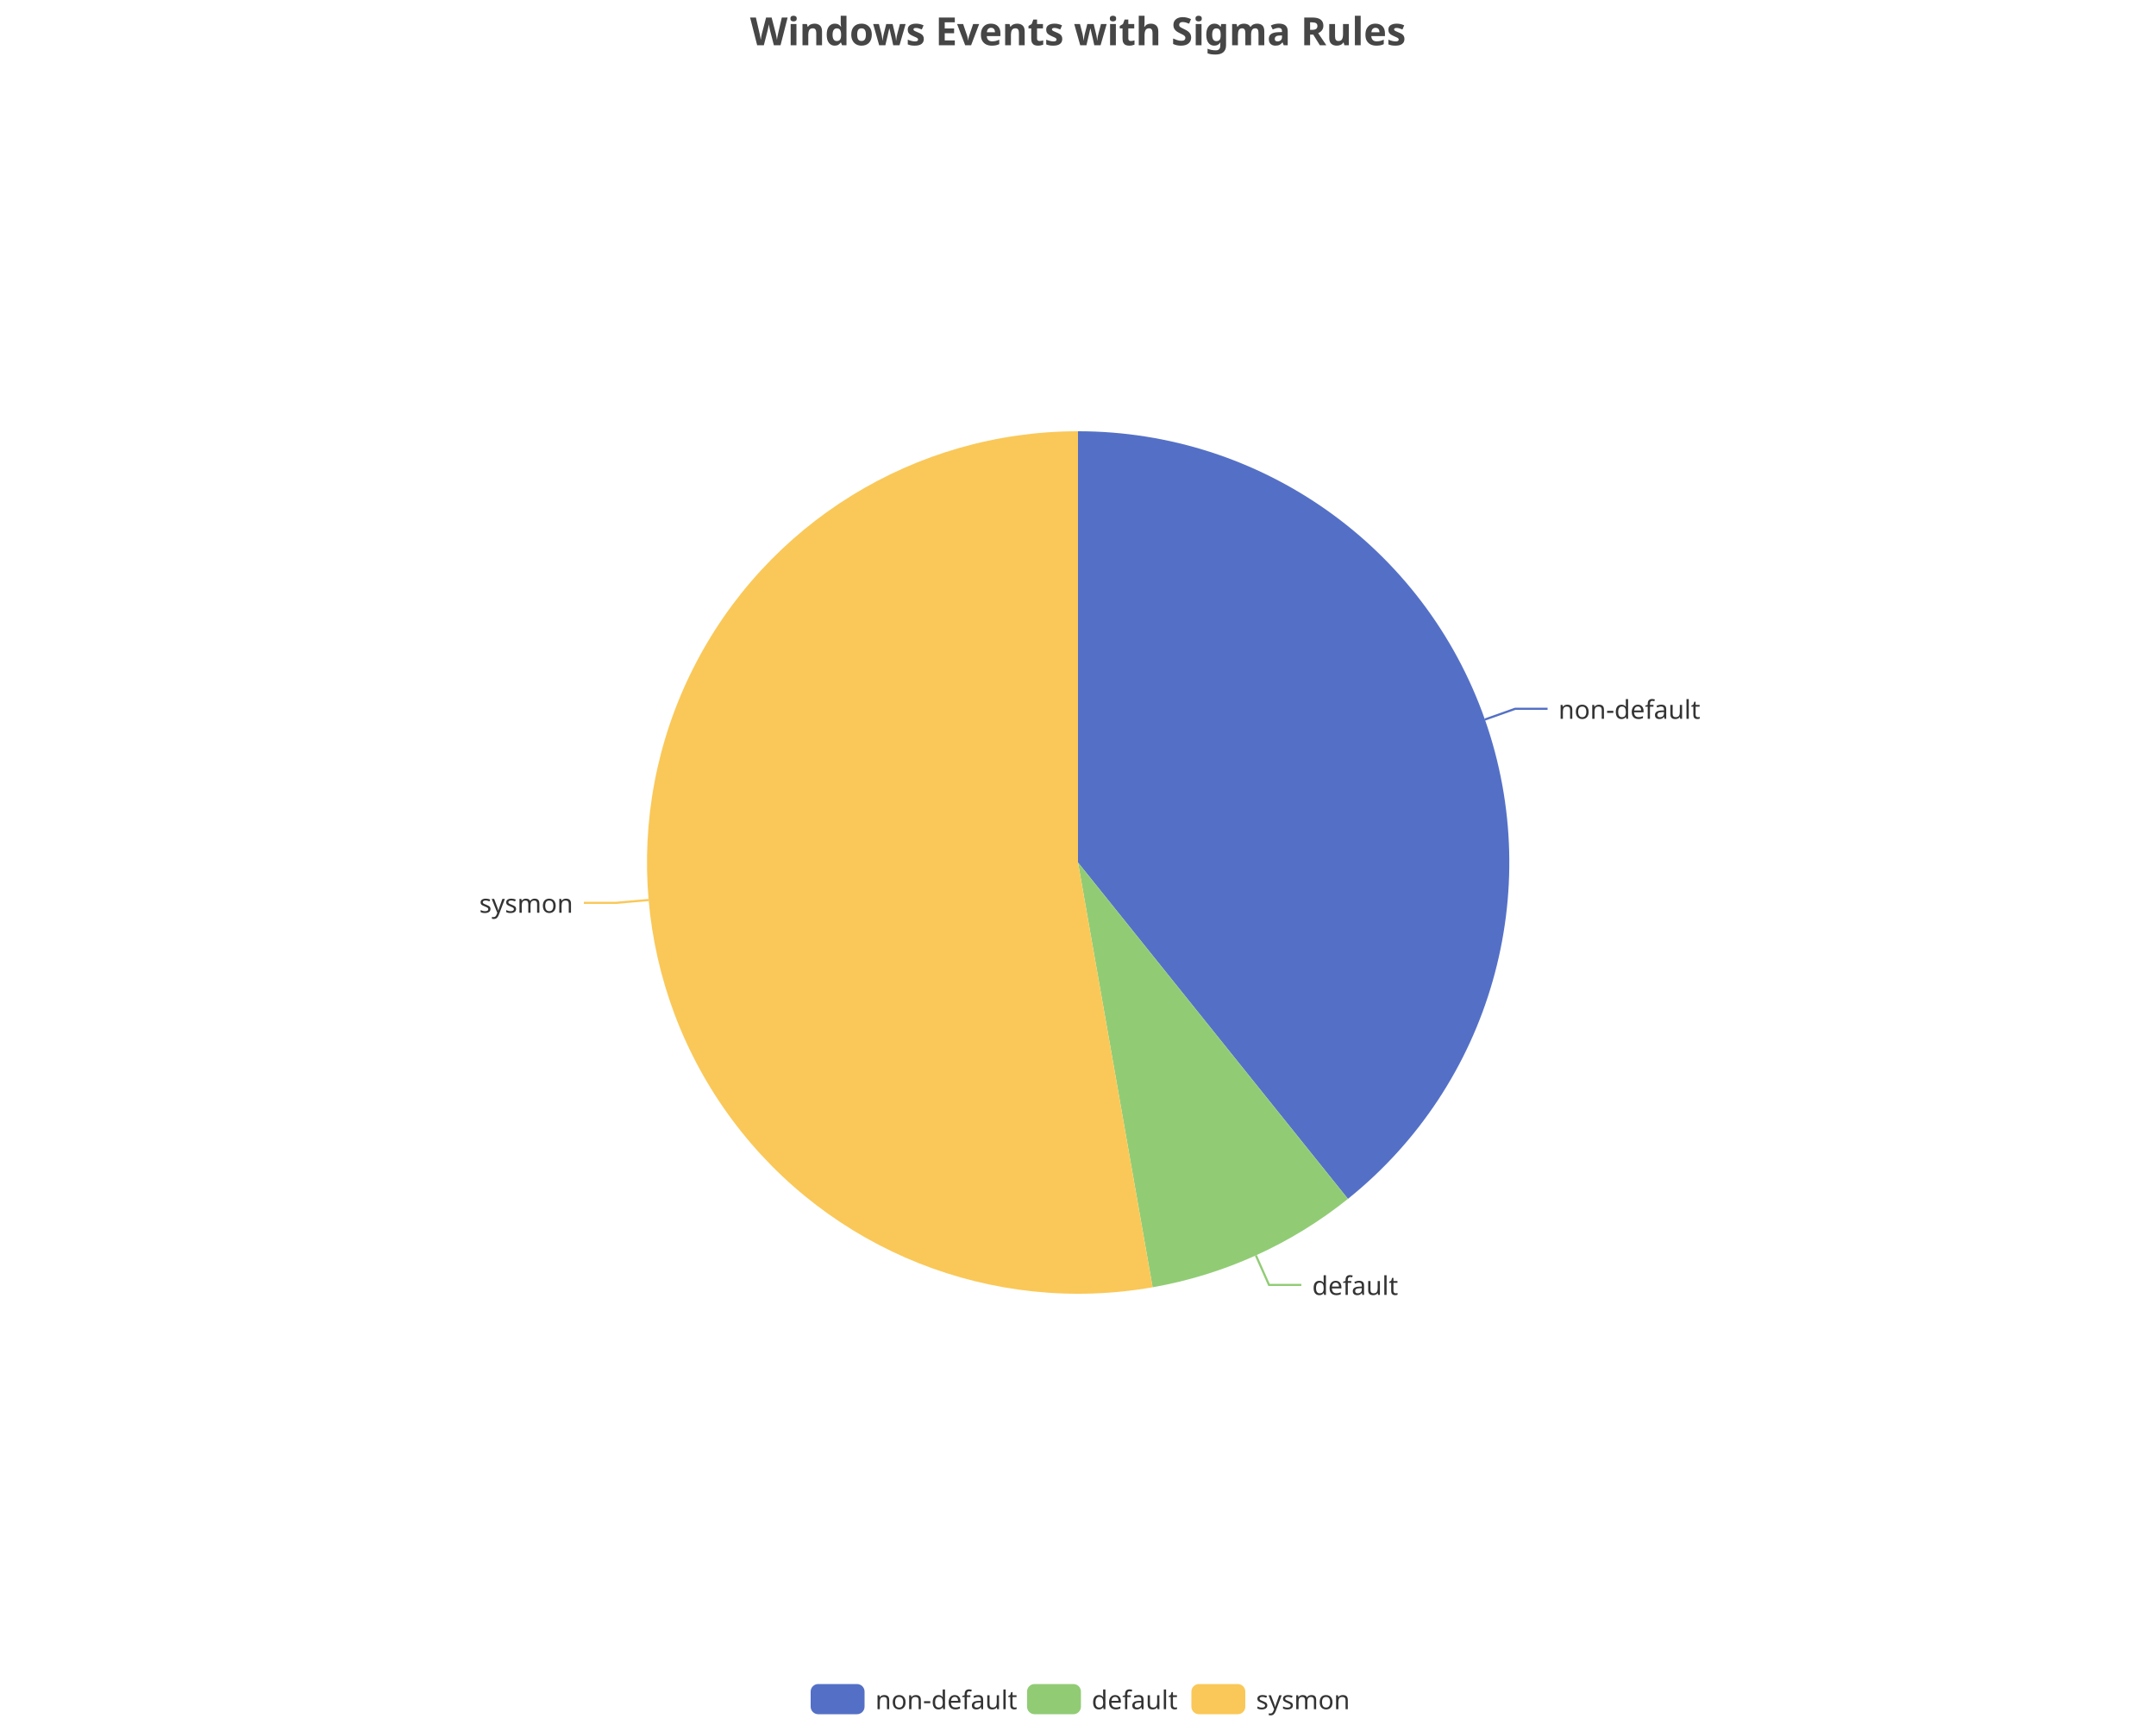
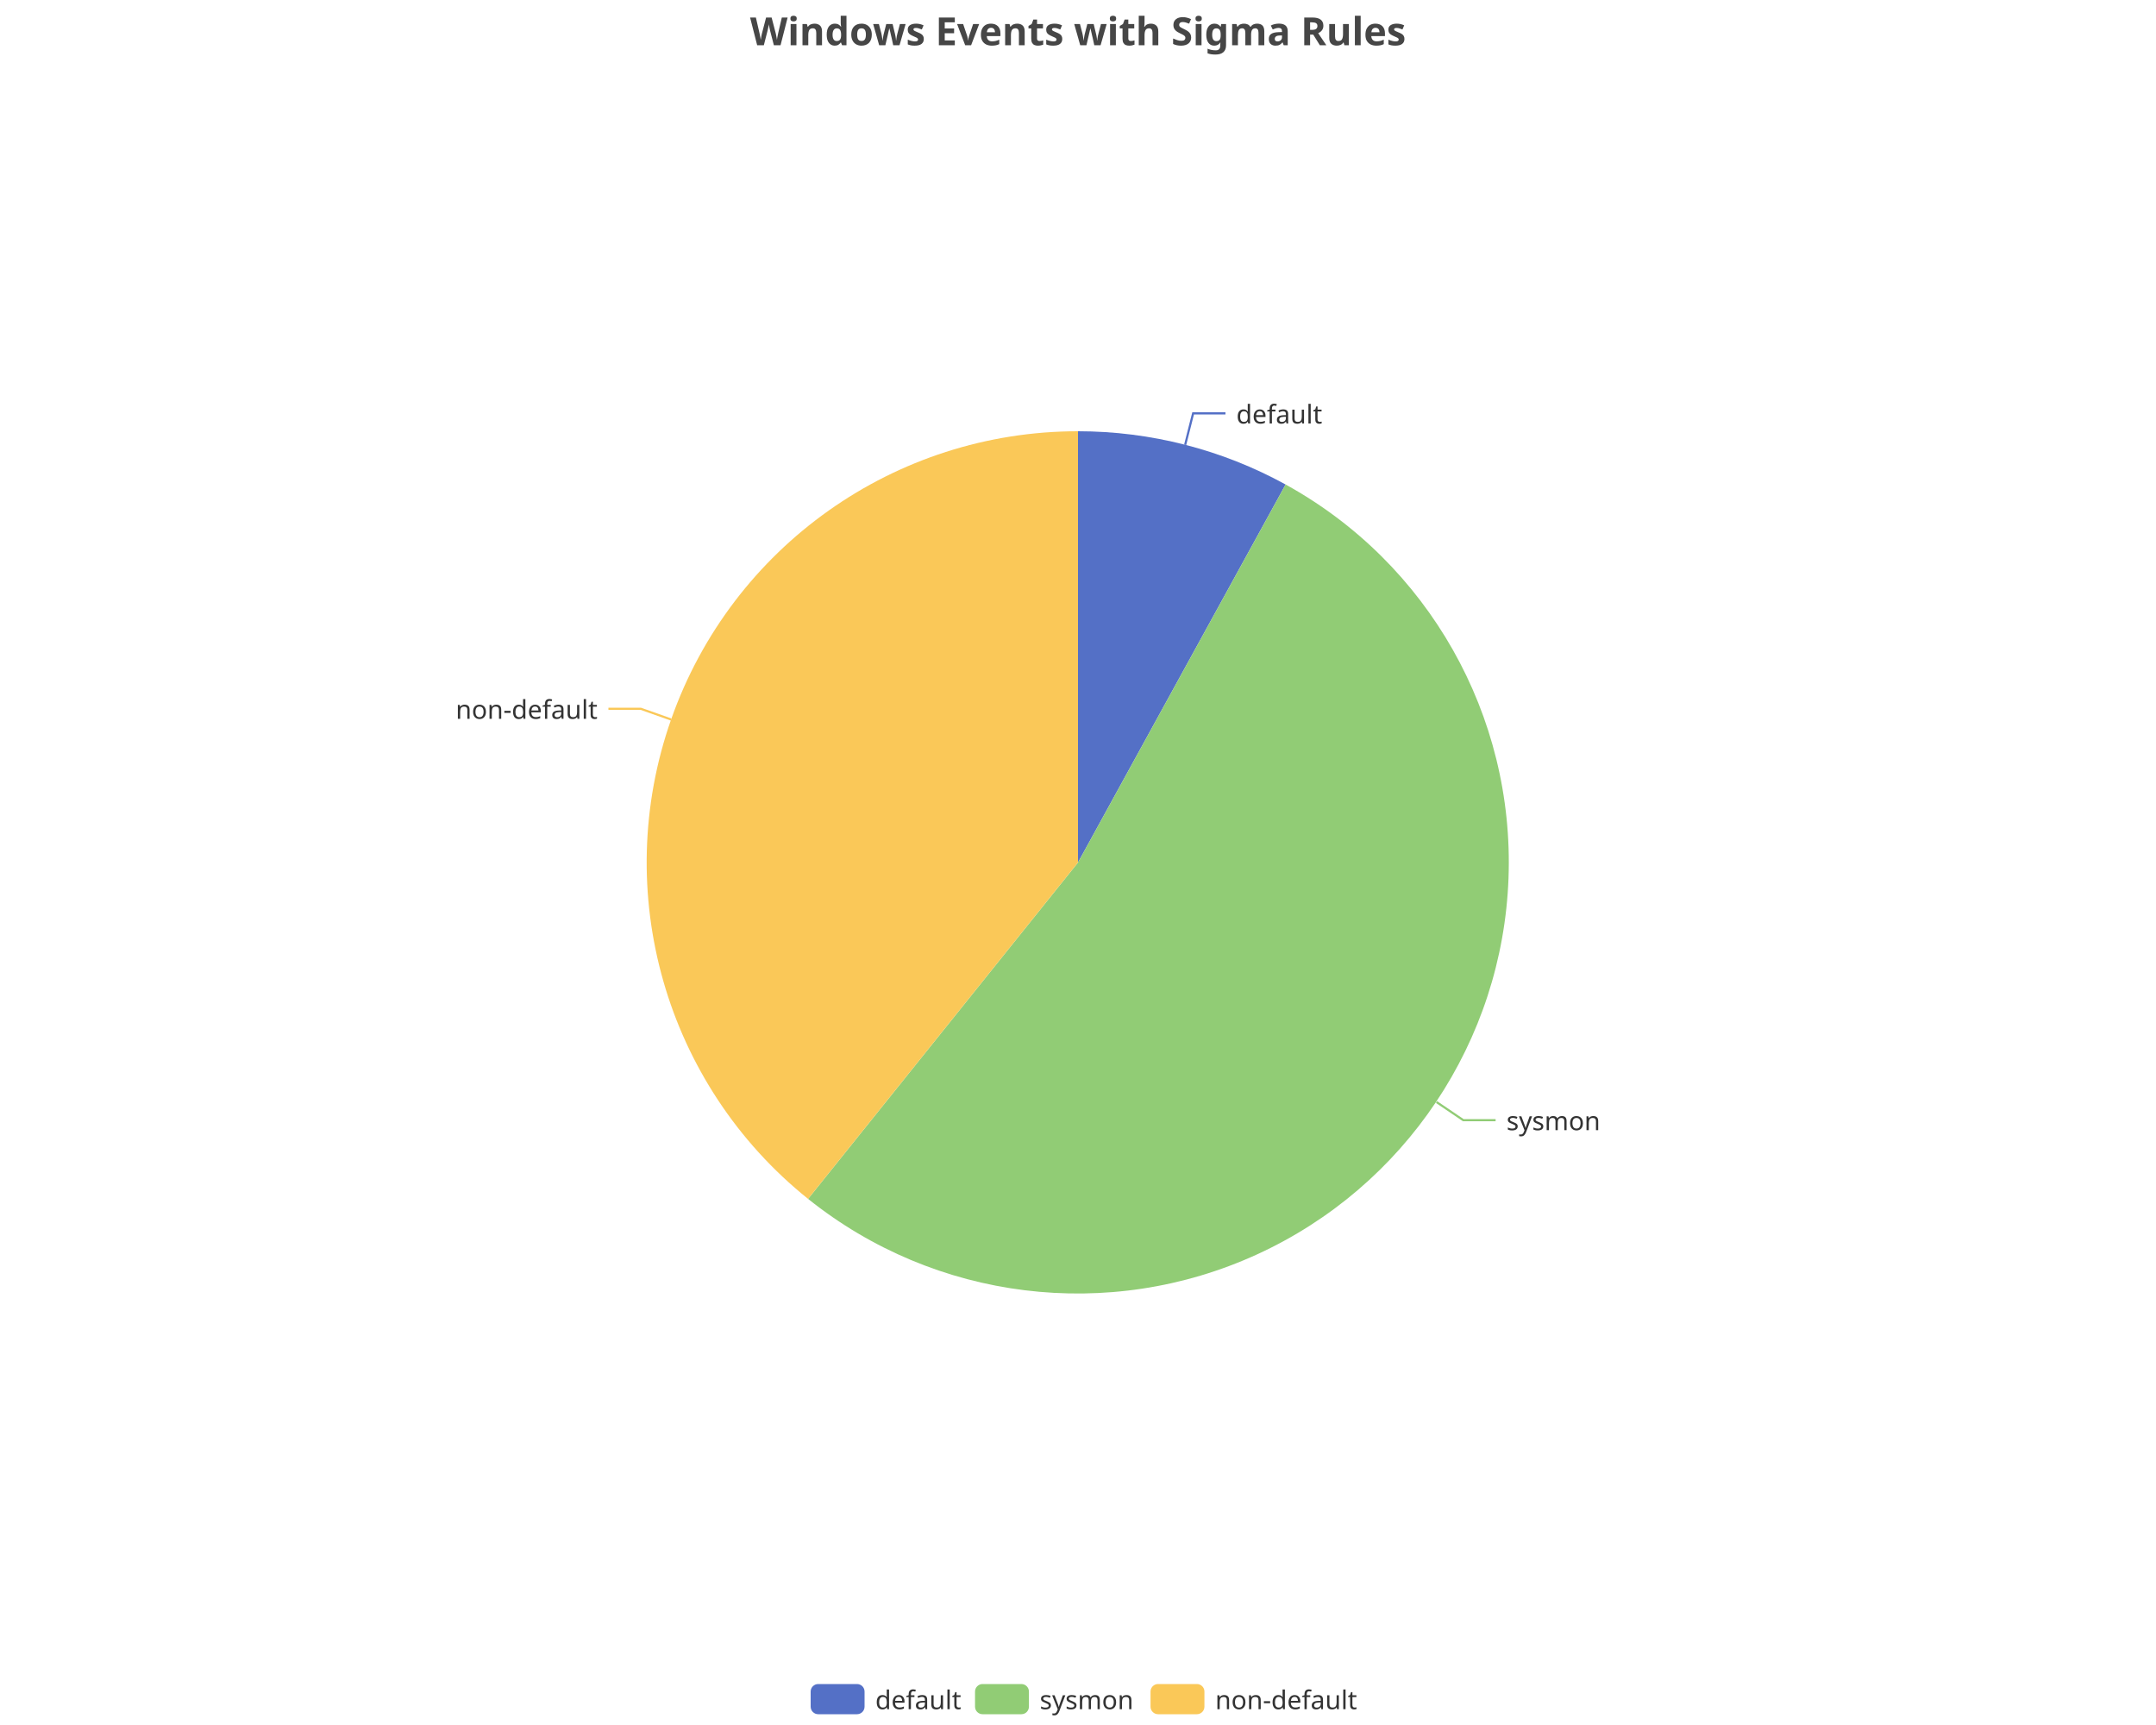
<svg xmlns="http://www.w3.org/2000/svg" width="1000" height="800" version="1.1" baseProfile="full" viewBox="0 0 1000 800">
  <rect width="1000" height="800" x="0" y="0" id="0" fill="none" />
-   <polyline points="688.7 333.7 702.8 328.7 717.8 328.7" fill="none" stroke="#5470c6" />
-   <polyline points="582.5 582.2 588.6 595.9 603.6 595.9" fill="none" stroke="#91cc75" />
-   <polyline points="300.8 417.4 285.8 418.7 270.8 418.7" fill="none" stroke="#fac858" />
-   <path d="M500 200A200 200 0 0 1 625.2 556L500 400Z" fill="#5470c6" />
-   <path d="M625.2 556A200 200 0 0 1 534.6 597L500 400Z" fill="#91cc75" />
-   <path d="M534.6 597A200 200 0 1 1 500 200L500 400Z" fill="#fac858" />
-   <text dominant-baseline="central" text-anchor="start" style="font-size:12px;font-family:sans-serif;" transform="translate(722.8315 328.6953)" fill="#333" stroke="rgb(255,255,255)" stroke-width="2" paint-order="stroke" stroke-miterlimit="2">non-default</text>
-   <text dominant-baseline="central" text-anchor="start" style="font-size:12px;font-family:sans-serif;" transform="translate(608.6361 595.8791)" fill="#333" stroke="rgb(255,255,255)" stroke-width="2" paint-order="stroke" stroke-miterlimit="2">default</text>
-   <text dominant-baseline="central" text-anchor="end" style="font-size:12px;font-family:sans-serif;" transform="translate(265.811 418.6562)" fill="#333" stroke="rgb(255,255,255)" stroke-width="2" paint-order="stroke" stroke-miterlimit="2">sysmon</text>
+   <polyline points="549.7 206.3 553.4 191.7 568.4 191.7" fill="none" stroke="#5470c6" />
+   <polyline points="666.3 511.1 678.7 519.5 693.7 519.5" fill="none" stroke="#91cc75" />
+   <polyline points="311.3 333.7 297.2 328.7 282.2 328.7" fill="none" stroke="#fac858" />
+   <path d="M500 200A200 200 0 0 1 596.3 224.7L500 400Z" fill="#5470c6" />
+   <path d="M596.3 224.7A200 200 0 1 1 374.8 556L500 400Z" fill="#91cc75" />
+   <path d="M374.8 556A200 200 0 0 1 500 200L500 400Z" fill="#fac858" />
+   <text dominant-baseline="central" text-anchor="start" style="font-size:12px;font-family:sans-serif;" transform="translate(573.4354 191.7462)" fill="#333" stroke="rgb(255,255,255)" stroke-width="2" paint-order="stroke" stroke-miterlimit="2">default</text>
+   <text dominant-baseline="central" text-anchor="start" style="font-size:12px;font-family:sans-serif;" transform="translate(698.7453 519.4785)" fill="#333" stroke="rgb(255,255,255)" stroke-width="2" paint-order="stroke" stroke-miterlimit="2">sysmon</text>
+   <text dominant-baseline="central" text-anchor="end" style="font-size:12px;font-family:sans-serif;" transform="translate(277.1685 328.6953)" fill="#333" stroke="rgb(255,255,255)" stroke-width="2" paint-order="stroke" stroke-miterlimit="2">non-default</text>
  <path d="M-5 -5l258 0l0 24l-258 0Z" transform="translate(376 781)" fill="rgb(0,0,0)" fill-opacity="0" stroke="#ccc" stroke-width="0" />
  <path d="M3.5 0L21.5 0A3.5 3.5 0 0 1 25 3.5L25 10.5A3.5 3.5 0 0 1 21.5 14L3.5 14A3.5 3.5 0 0 1 0 10.5L0 3.5A3.5 3.5 0 0 1 3.5 0" transform="translate(376 781)" fill="#5470c6" />
-   <text dominant-baseline="central" text-anchor="start" style="font-size:12px;font-family:sans-serif;" x="30" y="7" transform="translate(376 781)" fill="#333">non-default</text>
-   <path d="M3.5 0L21.5 0A3.5 3.5 0 0 1 25 3.5L25 10.5A3.5 3.5 0 0 1 21.5 14L3.5 14A3.5 3.5 0 0 1 0 10.5L0 3.5A3.5 3.5 0 0 1 3.5 0" transform="translate(476.36 781)" fill="#91cc75" />
-   <text dominant-baseline="central" text-anchor="start" style="font-size:12px;font-family:sans-serif;" x="30" y="7" transform="translate(476.36 781)" fill="#333">default</text>
-   <path d="M3.5 0L21.5 0A3.5 3.5 0 0 1 25 3.5L25 10.5A3.5 3.5 0 0 1 21.5 14L3.5 14A3.5 3.5 0 0 1 0 10.5L0 3.5A3.5 3.5 0 0 1 3.5 0" transform="translate(552.6 781)" fill="#fac858" />
-   <text dominant-baseline="central" text-anchor="start" style="font-size:12px;font-family:sans-serif;" x="30" y="7" transform="translate(552.6 781)" fill="#333">sysmon</text>
+   <text dominant-baseline="central" text-anchor="start" style="font-size:12px;font-family:sans-serif;" x="30" y="7" transform="translate(376 781)" fill="#333">default</text>
+   <path d="M3.5 0L21.5 0A3.5 3.5 0 0 1 25 3.5L25 10.5A3.5 3.5 0 0 1 21.5 14L3.5 14A3.5 3.5 0 0 1 0 10.5L0 3.5A3.5 3.5 0 0 1 3.5 0" transform="translate(452.24 781)" fill="#91cc75" />
+   <text dominant-baseline="central" text-anchor="start" style="font-size:12px;font-family:sans-serif;" x="30" y="7" transform="translate(452.24 781)" fill="#333">sysmon</text>
+   <path d="M3.5 0L21.5 0A3.5 3.5 0 0 1 25 3.5L25 10.5A3.5 3.5 0 0 1 21.5 14L3.5 14A3.5 3.5 0 0 1 0 10.5L0 3.5A3.5 3.5 0 0 1 3.5 0" transform="translate(533.64 781)" fill="#fac858" />
+   <text dominant-baseline="central" text-anchor="start" style="font-size:12px;font-family:sans-serif;" x="30" y="7" transform="translate(533.64 781)" fill="#333">non-default</text>
  <path d="M-143.9 -5l287.7 0l0 28l-287.7 0Z" transform="translate(500 5)" fill="rgb(0,0,0)" fill-opacity="0" stroke="#ccc" stroke-width="0" />
  <text dominant-baseline="central" text-anchor="middle" style="font-size:18px;font-family:sans-serif;font-weight:bold;" xml:space="preserve" y="9" transform="translate(500 5)" fill="#464646">Windows Events with Sigma Rules</text>
</svg>
